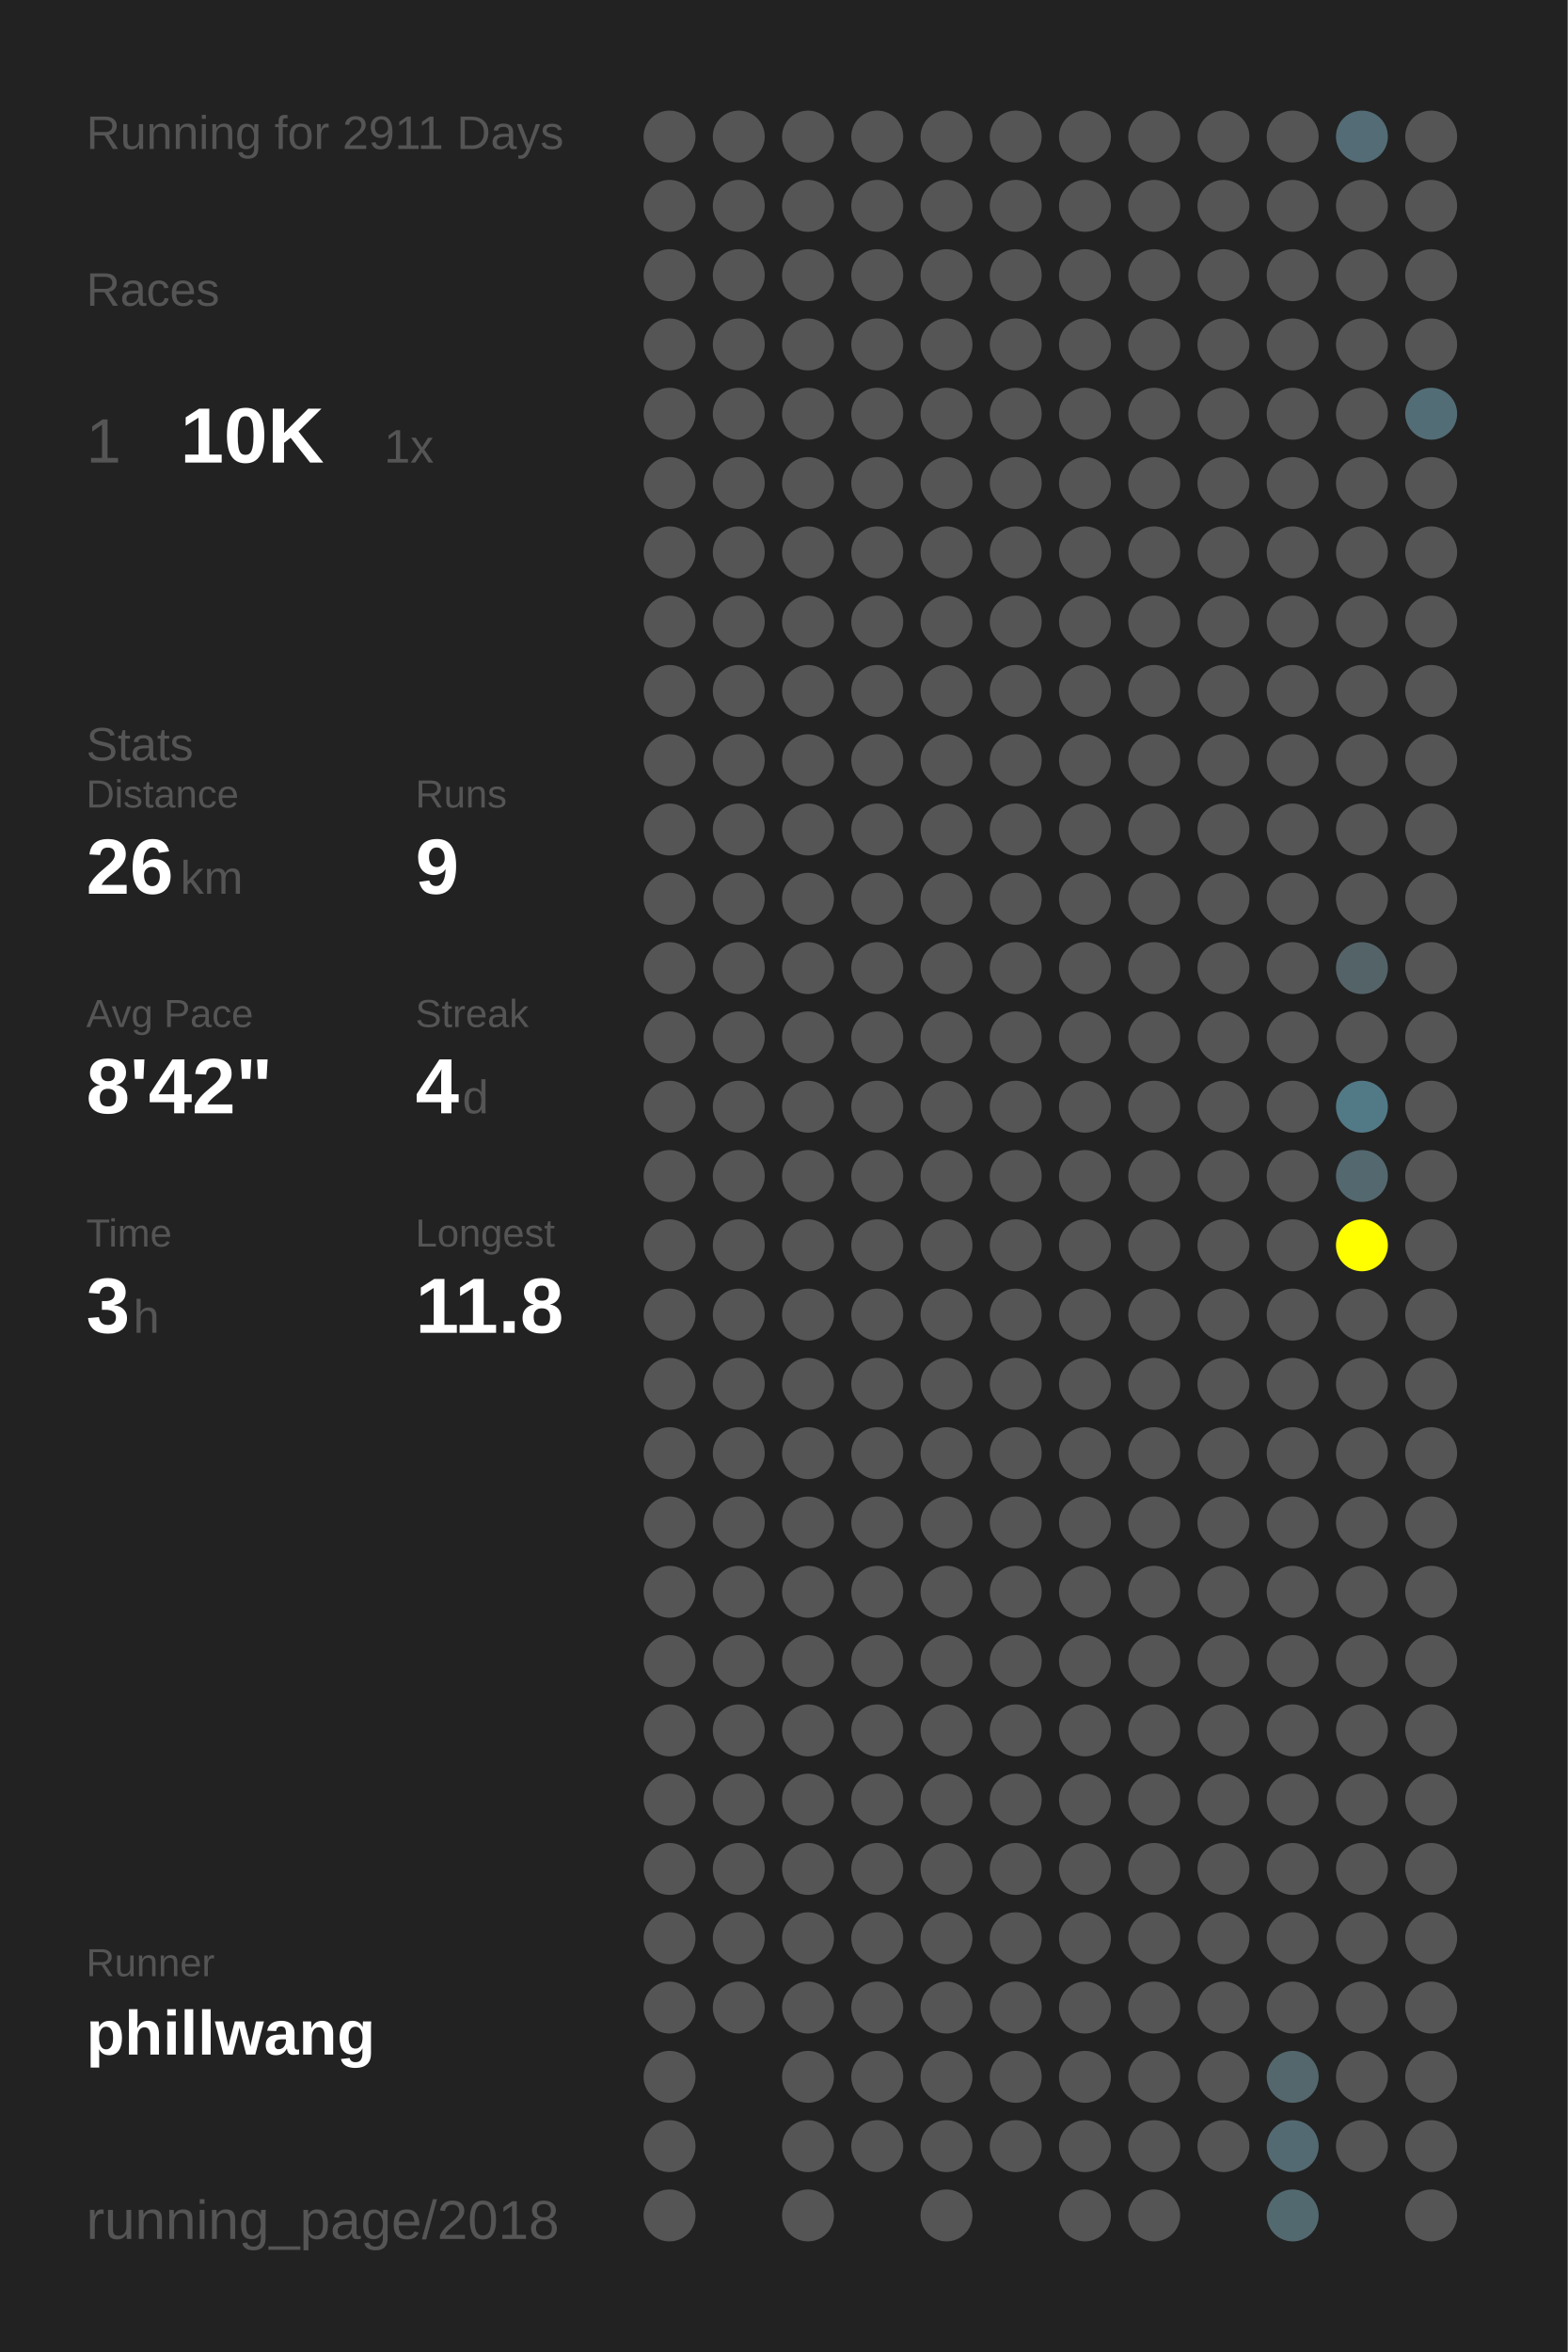
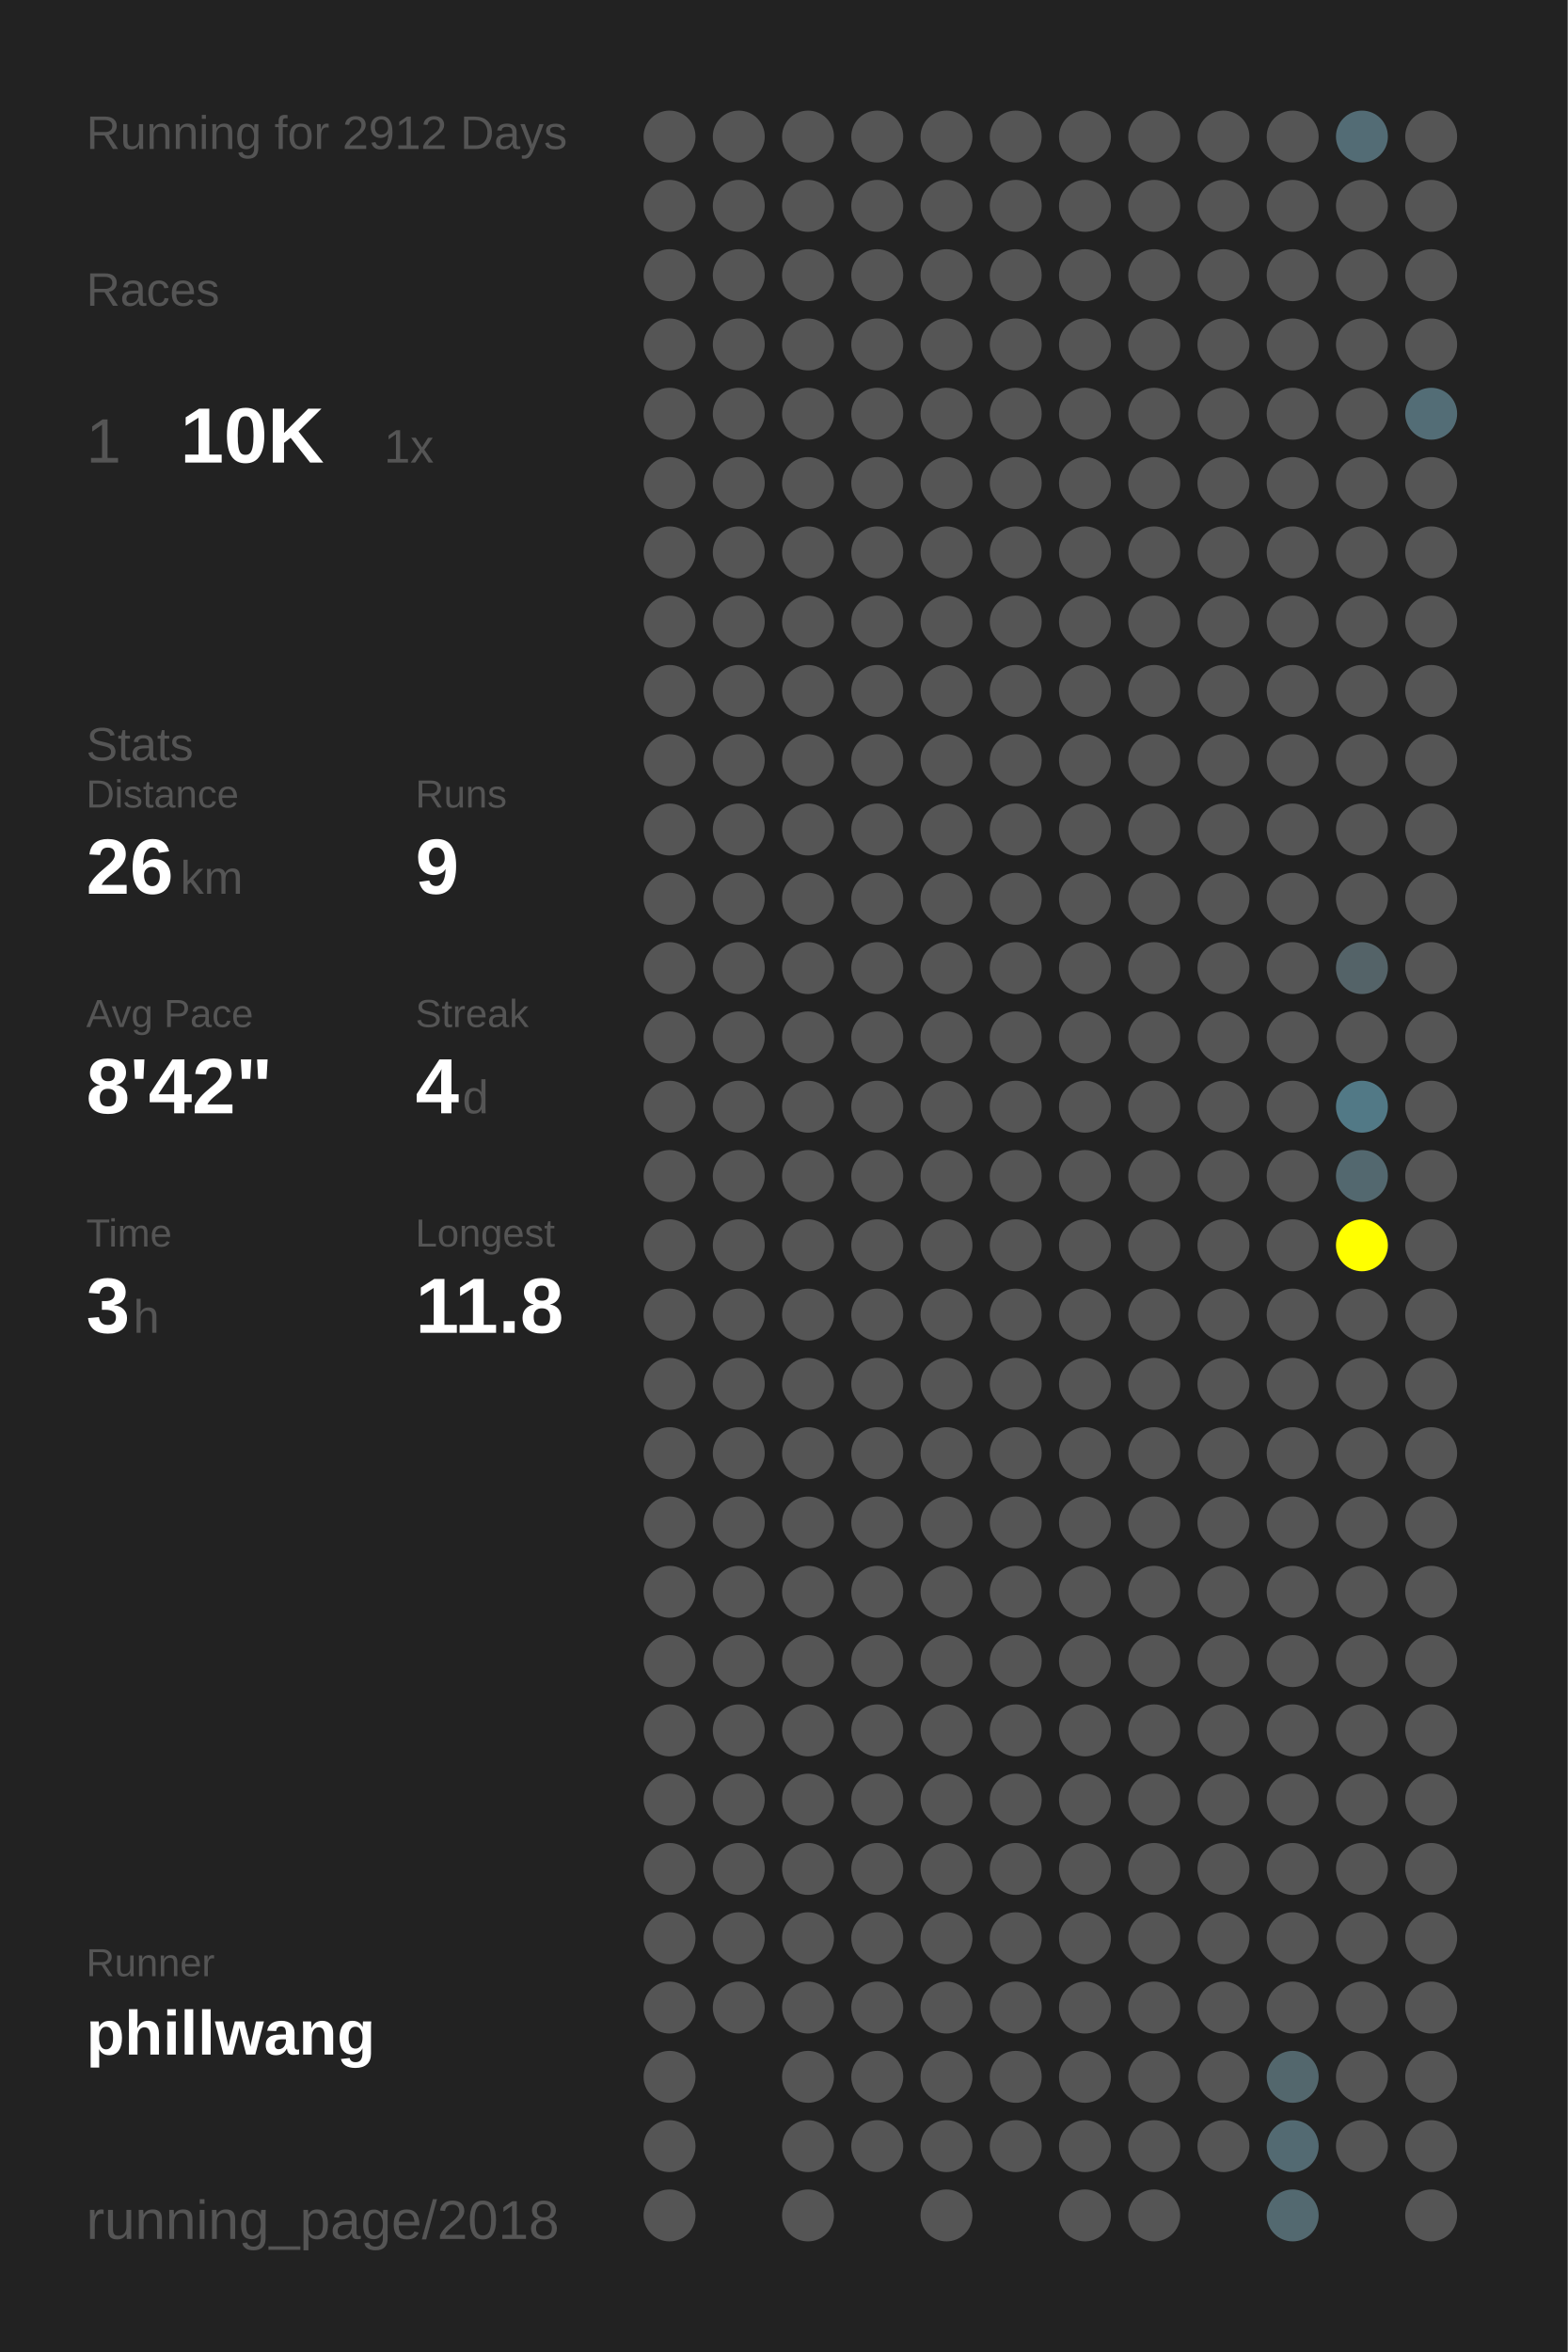
<svg xmlns="http://www.w3.org/2000/svg" baseProfile="full" height="300mm" version="1.1" viewBox="0,0,200,300" width="200mm">
  <defs />
  <rect fill="#222222" height="300" width="200" x="0" y="0" />
-   <text fill="#555555" style="font-size:6px; font-family:Arial;" x="11" y="19">Running for 2911 Days</text>
+   <text fill="#555555" style="font-size:6px; font-family:Arial;" x="11" y="19">Running for 2912 Days</text>
  <text fill="#555555" style="font-size:6px; font-family:Arial;" x="11" y="39">Races</text>
  <text fill="#555555" style="font-size:8px; font-family:Arial;" x="11" y="59">1</text>
  <text fill="#FFFFFF" style="font-size:10px; font-family:Arial; font-weight:bold;" x="23" y="59">10K</text>
  <text fill="#555555" style="font-size:6px; font-family:Arial;" x="49" y="59">1x</text>
  <text fill="#555555" style="font-size:6px; font-family:Arial;" x="11" y="97">Stats</text>
  <text fill="#555555" style="font-size:5px; font-family:Arial;" x="11" y="103">Distance</text>
  <text fill="#FFFFFF" style="font-size:10px; font-family:Arial; font-weight:bold;" x="11" y="114">26</text>
  <text fill="#555555" style="font-size:6px; font-family:Arial;" x="23" y="114">km</text>
  <text fill="#555555" style="font-size:5px; font-family:Arial;" x="53" y="103">Runs</text>
  <text fill="#FFFFFF" style="font-size:10px; font-family:Arial; font-weight:bold;" x="53" y="114">9</text>
  <text fill="#555555" style="font-size:5px; font-family:Arial;" x="11" y="131">Avg Pace</text>
  <text fill="#FFFFFF" style="font-size:10px; font-family:Arial; font-weight:bold;" x="11" y="142">8'42"</text>
  <text fill="#555555" style="font-size:5px; font-family:Arial;" x="53" y="131">Streak</text>
  <text fill="#FFFFFF" style="font-size:10px; font-family:Arial; font-weight:bold;" x="53" y="142">4</text>
  <text fill="#555555" style="font-size:6px; font-family:Arial;" x="59" y="142">d</text>
  <text fill="#555555" style="font-size:5px; font-family:Arial;" x="11" y="159">Time</text>
  <text fill="#FFFFFF" style="font-size:10px; font-family:Arial; font-weight:bold;" x="11" y="170">3</text>
  <text fill="#555555" style="font-size:6px; font-family:Arial;" x="17" y="170">h</text>
  <text fill="#555555" style="font-size:5px; font-family:Arial;" x="53" y="159">Longest</text>
  <text fill="#FFFFFF" style="font-size:10px; font-family:Arial; font-weight:bold;" x="53" y="170">11.8</text>
  <text fill="#555555" style="font-size:5px; font-family:Arial;" x="11" y="252.065">Runner</text>
  <text fill="#FFFFFF" style="font-size:8px; font-family:Arial; font-weight:bold;" x="11" y="262.065">phillwang</text>
  <text fill="#555555" style="font-size:7px; font-family:Arial;" x="11" y="285.581">running_page/2018</text>
  <circle cx="85.417" cy="17.419" fill="#555555" r="3.312" />
  <circle cx="85.417" cy="26.258" fill="#555555" r="3.312" />
  <circle cx="85.417" cy="35.097" fill="#555555" r="3.312" />
  <circle cx="85.417" cy="43.935" fill="#555555" r="3.312" />
  <circle cx="85.417" cy="52.774" fill="#555555" r="3.312" />
  <circle cx="85.417" cy="61.613" fill="#555555" r="3.312" />
  <circle cx="85.417" cy="70.452" fill="#555555" r="3.312" />
  <circle cx="85.417" cy="79.29" fill="#555555" r="3.312" />
  <circle cx="85.417" cy="88.129" fill="#555555" r="3.312" />
  <circle cx="85.417" cy="96.968" fill="#555555" r="3.312" />
  <circle cx="85.417" cy="105.806" fill="#555555" r="3.312" />
  <circle cx="85.417" cy="114.645" fill="#555555" r="3.312" />
  <circle cx="85.417" cy="123.484" fill="#555555" r="3.312" />
  <circle cx="85.417" cy="132.323" fill="#555555" r="3.312" />
  <circle cx="85.417" cy="141.161" fill="#555555" r="3.312" />
  <circle cx="85.417" cy="150" fill="#555555" r="3.312" />
  <circle cx="85.417" cy="158.839" fill="#555555" r="3.312" />
  <circle cx="85.417" cy="167.677" fill="#555555" r="3.312" />
  <circle cx="85.417" cy="176.516" fill="#555555" r="3.312" />
  <circle cx="85.417" cy="185.355" fill="#555555" r="3.312" />
  <circle cx="85.417" cy="194.194" fill="#555555" r="3.312" />
  <circle cx="85.417" cy="203.032" fill="#555555" r="3.312" />
  <circle cx="85.417" cy="211.871" fill="#555555" r="3.312" />
  <circle cx="85.417" cy="220.71" fill="#555555" r="3.312" />
  <circle cx="85.417" cy="229.548" fill="#555555" r="3.312" />
  <circle cx="85.417" cy="238.387" fill="#555555" r="3.312" />
  <circle cx="85.417" cy="247.226" fill="#555555" r="3.312" />
  <circle cx="85.417" cy="256.065" fill="#555555" r="3.312" />
  <circle cx="85.417" cy="264.903" fill="#555555" r="3.312" />
  <circle cx="85.417" cy="273.742" fill="#555555" r="3.312" />
  <circle cx="85.417" cy="282.581" fill="#555555" r="3.312" />
  <circle cx="94.25" cy="17.419" fill="#555555" r="3.312" />
  <circle cx="94.25" cy="26.258" fill="#555555" r="3.312" />
  <circle cx="94.25" cy="35.097" fill="#555555" r="3.312" />
  <circle cx="94.25" cy="43.935" fill="#555555" r="3.312" />
  <circle cx="94.25" cy="52.774" fill="#555555" r="3.312" />
  <circle cx="94.25" cy="61.613" fill="#555555" r="3.312" />
  <circle cx="94.25" cy="70.452" fill="#555555" r="3.312" />
  <circle cx="94.25" cy="79.29" fill="#555555" r="3.312" />
  <circle cx="94.25" cy="88.129" fill="#555555" r="3.312" />
  <circle cx="94.25" cy="96.968" fill="#555555" r="3.312" />
  <circle cx="94.25" cy="105.806" fill="#555555" r="3.312" />
  <circle cx="94.25" cy="114.645" fill="#555555" r="3.312" />
  <circle cx="94.25" cy="123.484" fill="#555555" r="3.312" />
  <circle cx="94.25" cy="132.323" fill="#555555" r="3.312" />
  <circle cx="94.25" cy="141.161" fill="#555555" r="3.312" />
  <circle cx="94.25" cy="150" fill="#555555" r="3.312" />
  <circle cx="94.25" cy="158.839" fill="#555555" r="3.312" />
  <circle cx="94.25" cy="167.677" fill="#555555" r="3.312" />
  <circle cx="94.25" cy="176.516" fill="#555555" r="3.312" />
  <circle cx="94.25" cy="185.355" fill="#555555" r="3.312" />
  <circle cx="94.25" cy="194.194" fill="#555555" r="3.312" />
  <circle cx="94.25" cy="203.032" fill="#555555" r="3.312" />
  <circle cx="94.25" cy="211.871" fill="#555555" r="3.312" />
  <circle cx="94.25" cy="220.71" fill="#555555" r="3.312" />
  <circle cx="94.25" cy="229.548" fill="#555555" r="3.312" />
  <circle cx="94.25" cy="238.387" fill="#555555" r="3.312" />
  <circle cx="94.25" cy="247.226" fill="#555555" r="3.312" />
  <circle cx="94.25" cy="256.065" fill="#555555" r="3.312" />
  <circle cx="103.083" cy="17.419" fill="#555555" r="3.312" />
  <circle cx="103.083" cy="26.258" fill="#555555" r="3.312" />
  <circle cx="103.083" cy="35.097" fill="#555555" r="3.312" />
  <circle cx="103.083" cy="43.935" fill="#555555" r="3.312" />
  <circle cx="103.083" cy="52.774" fill="#555555" r="3.312" />
  <circle cx="103.083" cy="61.613" fill="#555555" r="3.312" />
  <circle cx="103.083" cy="70.452" fill="#555555" r="3.312" />
  <circle cx="103.083" cy="79.29" fill="#555555" r="3.312" />
  <circle cx="103.083" cy="88.129" fill="#555555" r="3.312" />
  <circle cx="103.083" cy="96.968" fill="#555555" r="3.312" />
  <circle cx="103.083" cy="105.806" fill="#555555" r="3.312" />
  <circle cx="103.083" cy="114.645" fill="#555555" r="3.312" />
  <circle cx="103.083" cy="123.484" fill="#555555" r="3.312" />
  <circle cx="103.083" cy="132.323" fill="#555555" r="3.312" />
  <circle cx="103.083" cy="141.161" fill="#555555" r="3.312" />
  <circle cx="103.083" cy="150" fill="#555555" r="3.312" />
  <circle cx="103.083" cy="158.839" fill="#555555" r="3.312" />
  <circle cx="103.083" cy="167.677" fill="#555555" r="3.312" />
  <circle cx="103.083" cy="176.516" fill="#555555" r="3.312" />
  <circle cx="103.083" cy="185.355" fill="#555555" r="3.312" />
  <circle cx="103.083" cy="194.194" fill="#555555" r="3.312" />
  <circle cx="103.083" cy="203.032" fill="#555555" r="3.312" />
  <circle cx="103.083" cy="211.871" fill="#555555" r="3.312" />
  <circle cx="103.083" cy="220.71" fill="#555555" r="3.312" />
  <circle cx="103.083" cy="229.548" fill="#555555" r="3.312" />
  <circle cx="103.083" cy="238.387" fill="#555555" r="3.312" />
  <circle cx="103.083" cy="247.226" fill="#555555" r="3.312" />
  <circle cx="103.083" cy="256.065" fill="#555555" r="3.312" />
  <circle cx="103.083" cy="264.903" fill="#555555" r="3.312" />
  <circle cx="103.083" cy="273.742" fill="#555555" r="3.312" />
  <circle cx="103.083" cy="282.581" fill="#555555" r="3.312" />
  <circle cx="111.917" cy="17.419" fill="#555555" r="3.312" />
  <circle cx="111.917" cy="26.258" fill="#555555" r="3.312" />
  <circle cx="111.917" cy="35.097" fill="#555555" r="3.312" />
  <circle cx="111.917" cy="43.935" fill="#555555" r="3.312" />
  <circle cx="111.917" cy="52.774" fill="#555555" r="3.312" />
  <circle cx="111.917" cy="61.613" fill="#555555" r="3.312" />
  <circle cx="111.917" cy="70.452" fill="#555555" r="3.312" />
  <circle cx="111.917" cy="79.29" fill="#555555" r="3.312" />
  <circle cx="111.917" cy="88.129" fill="#555555" r="3.312" />
  <circle cx="111.917" cy="96.968" fill="#555555" r="3.312" />
  <circle cx="111.917" cy="105.806" fill="#555555" r="3.312" />
  <circle cx="111.917" cy="114.645" fill="#555555" r="3.312" />
  <circle cx="111.917" cy="123.484" fill="#555555" r="3.312" />
  <circle cx="111.917" cy="132.323" fill="#555555" r="3.312" />
  <circle cx="111.917" cy="141.161" fill="#555555" r="3.312" />
  <circle cx="111.917" cy="150" fill="#555555" r="3.312" />
  <circle cx="111.917" cy="158.839" fill="#555555" r="3.312" />
  <circle cx="111.917" cy="167.677" fill="#555555" r="3.312" />
  <circle cx="111.917" cy="176.516" fill="#555555" r="3.312" />
  <circle cx="111.917" cy="185.355" fill="#555555" r="3.312" />
  <circle cx="111.917" cy="194.194" fill="#555555" r="3.312" />
  <circle cx="111.917" cy="203.032" fill="#555555" r="3.312" />
  <circle cx="111.917" cy="211.871" fill="#555555" r="3.312" />
  <circle cx="111.917" cy="220.71" fill="#555555" r="3.312" />
  <circle cx="111.917" cy="229.548" fill="#555555" r="3.312" />
  <circle cx="111.917" cy="238.387" fill="#555555" r="3.312" />
  <circle cx="111.917" cy="247.226" fill="#555555" r="3.312" />
  <circle cx="111.917" cy="256.065" fill="#555555" r="3.312" />
  <circle cx="111.917" cy="264.903" fill="#555555" r="3.312" />
  <circle cx="111.917" cy="273.742" fill="#555555" r="3.312" />
  <circle cx="120.75" cy="17.419" fill="#555555" r="3.312" />
  <circle cx="120.75" cy="26.258" fill="#555555" r="3.312" />
  <circle cx="120.75" cy="35.097" fill="#555555" r="3.312" />
  <circle cx="120.75" cy="43.935" fill="#555555" r="3.312" />
  <circle cx="120.75" cy="52.774" fill="#555555" r="3.312" />
  <circle cx="120.75" cy="61.613" fill="#555555" r="3.312" />
  <circle cx="120.75" cy="70.452" fill="#555555" r="3.312" />
  <circle cx="120.75" cy="79.29" fill="#555555" r="3.312" />
  <circle cx="120.75" cy="88.129" fill="#555555" r="3.312" />
  <circle cx="120.75" cy="96.968" fill="#555555" r="3.312" />
  <circle cx="120.75" cy="105.806" fill="#555555" r="3.312" />
  <circle cx="120.75" cy="114.645" fill="#555555" r="3.312" />
  <circle cx="120.75" cy="123.484" fill="#555555" r="3.312" />
  <circle cx="120.75" cy="132.323" fill="#555555" r="3.312" />
  <circle cx="120.75" cy="141.161" fill="#555555" r="3.312" />
  <circle cx="120.75" cy="150" fill="#555555" r="3.312" />
  <circle cx="120.75" cy="158.839" fill="#555555" r="3.312" />
  <circle cx="120.75" cy="167.677" fill="#555555" r="3.312" />
  <circle cx="120.75" cy="176.516" fill="#555555" r="3.312" />
  <circle cx="120.75" cy="185.355" fill="#555555" r="3.312" />
  <circle cx="120.75" cy="194.194" fill="#555555" r="3.312" />
  <circle cx="120.75" cy="203.032" fill="#555555" r="3.312" />
  <circle cx="120.75" cy="211.871" fill="#555555" r="3.312" />
  <circle cx="120.75" cy="220.71" fill="#555555" r="3.312" />
  <circle cx="120.75" cy="229.548" fill="#555555" r="3.312" />
  <circle cx="120.75" cy="238.387" fill="#555555" r="3.312" />
  <circle cx="120.75" cy="247.226" fill="#555555" r="3.312" />
  <circle cx="120.75" cy="256.065" fill="#555555" r="3.312" />
  <circle cx="120.75" cy="264.903" fill="#555555" r="3.312" />
  <circle cx="120.75" cy="273.742" fill="#555555" r="3.312" />
  <circle cx="120.75" cy="282.581" fill="#555555" r="3.312" />
  <circle cx="129.583" cy="17.419" fill="#555555" r="3.312" />
  <circle cx="129.583" cy="26.258" fill="#555555" r="3.312" />
  <circle cx="129.583" cy="35.097" fill="#555555" r="3.312" />
  <circle cx="129.583" cy="43.935" fill="#555555" r="3.312" />
  <circle cx="129.583" cy="52.774" fill="#555555" r="3.312" />
  <circle cx="129.583" cy="61.613" fill="#555555" r="3.312" />
  <circle cx="129.583" cy="70.452" fill="#555555" r="3.312" />
  <circle cx="129.583" cy="79.29" fill="#555555" r="3.312" />
  <circle cx="129.583" cy="88.129" fill="#555555" r="3.312" />
  <circle cx="129.583" cy="96.968" fill="#555555" r="3.312" />
  <circle cx="129.583" cy="105.806" fill="#555555" r="3.312" />
  <circle cx="129.583" cy="114.645" fill="#555555" r="3.312" />
  <circle cx="129.583" cy="123.484" fill="#555555" r="3.312" />
  <circle cx="129.583" cy="132.323" fill="#555555" r="3.312" />
  <circle cx="129.583" cy="141.161" fill="#555555" r="3.312" />
  <circle cx="129.583" cy="150" fill="#555555" r="3.312" />
  <circle cx="129.583" cy="158.839" fill="#555555" r="3.312" />
  <circle cx="129.583" cy="167.677" fill="#555555" r="3.312" />
  <circle cx="129.583" cy="176.516" fill="#555555" r="3.312" />
  <circle cx="129.583" cy="185.355" fill="#555555" r="3.312" />
  <circle cx="129.583" cy="194.194" fill="#555555" r="3.312" />
  <circle cx="129.583" cy="203.032" fill="#555555" r="3.312" />
  <circle cx="129.583" cy="211.871" fill="#555555" r="3.312" />
  <circle cx="129.583" cy="220.71" fill="#555555" r="3.312" />
  <circle cx="129.583" cy="229.548" fill="#555555" r="3.312" />
  <circle cx="129.583" cy="238.387" fill="#555555" r="3.312" />
  <circle cx="129.583" cy="247.226" fill="#555555" r="3.312" />
  <circle cx="129.583" cy="256.065" fill="#555555" r="3.312" />
  <circle cx="129.583" cy="264.903" fill="#555555" r="3.312" />
  <circle cx="129.583" cy="273.742" fill="#555555" r="3.312" />
  <circle cx="138.417" cy="17.419" fill="#555555" r="3.312" />
  <circle cx="138.417" cy="26.258" fill="#555555" r="3.312" />
  <circle cx="138.417" cy="35.097" fill="#555555" r="3.312" />
  <circle cx="138.417" cy="43.935" fill="#555555" r="3.312" />
  <circle cx="138.417" cy="52.774" fill="#555555" r="3.312" />
  <circle cx="138.417" cy="61.613" fill="#555555" r="3.312" />
  <circle cx="138.417" cy="70.452" fill="#555555" r="3.312" />
  <circle cx="138.417" cy="79.29" fill="#555555" r="3.312" />
  <circle cx="138.417" cy="88.129" fill="#555555" r="3.312" />
  <circle cx="138.417" cy="96.968" fill="#555555" r="3.312" />
  <circle cx="138.417" cy="105.806" fill="#555555" r="3.312" />
  <circle cx="138.417" cy="114.645" fill="#555555" r="3.312" />
  <circle cx="138.417" cy="123.484" fill="#555555" r="3.312" />
  <circle cx="138.417" cy="132.323" fill="#555555" r="3.312" />
  <circle cx="138.417" cy="141.161" fill="#555555" r="3.312" />
  <circle cx="138.417" cy="150" fill="#555555" r="3.312" />
  <circle cx="138.417" cy="158.839" fill="#555555" r="3.312" />
  <circle cx="138.417" cy="167.677" fill="#555555" r="3.312" />
  <circle cx="138.417" cy="176.516" fill="#555555" r="3.312" />
  <circle cx="138.417" cy="185.355" fill="#555555" r="3.312" />
  <circle cx="138.417" cy="194.194" fill="#555555" r="3.312" />
  <circle cx="138.417" cy="203.032" fill="#555555" r="3.312" />
  <circle cx="138.417" cy="211.871" fill="#555555" r="3.312" />
  <circle cx="138.417" cy="220.71" fill="#555555" r="3.312" />
  <circle cx="138.417" cy="229.548" fill="#555555" r="3.312" />
  <circle cx="138.417" cy="238.387" fill="#555555" r="3.312" />
  <circle cx="138.417" cy="247.226" fill="#555555" r="3.312" />
  <circle cx="138.417" cy="256.065" fill="#555555" r="3.312" />
  <circle cx="138.417" cy="264.903" fill="#555555" r="3.312" />
  <circle cx="138.417" cy="273.742" fill="#555555" r="3.312" />
  <circle cx="138.417" cy="282.581" fill="#555555" r="3.312" />
  <circle cx="147.25" cy="17.419" fill="#555555" r="3.312" />
  <circle cx="147.25" cy="26.258" fill="#555555" r="3.312" />
  <circle cx="147.25" cy="35.097" fill="#555555" r="3.312" />
  <circle cx="147.25" cy="43.935" fill="#555555" r="3.312" />
  <circle cx="147.25" cy="52.774" fill="#555555" r="3.312" />
  <circle cx="147.25" cy="61.613" fill="#555555" r="3.312" />
  <circle cx="147.25" cy="70.452" fill="#555555" r="3.312" />
  <circle cx="147.25" cy="79.29" fill="#555555" r="3.312" />
  <circle cx="147.25" cy="88.129" fill="#555555" r="3.312" />
  <circle cx="147.25" cy="96.968" fill="#555555" r="3.312" />
  <circle cx="147.25" cy="105.806" fill="#555555" r="3.312" />
  <circle cx="147.25" cy="114.645" fill="#555555" r="3.312" />
  <circle cx="147.25" cy="123.484" fill="#555555" r="3.312" />
  <circle cx="147.25" cy="132.323" fill="#555555" r="3.312" />
  <circle cx="147.25" cy="141.161" fill="#555555" r="3.312" />
  <circle cx="147.25" cy="150" fill="#555555" r="3.312" />
  <circle cx="147.25" cy="158.839" fill="#555555" r="3.312" />
  <circle cx="147.25" cy="167.677" fill="#555555" r="3.312" />
  <circle cx="147.25" cy="176.516" fill="#555555" r="3.312" />
  <circle cx="147.25" cy="185.355" fill="#555555" r="3.312" />
  <circle cx="147.25" cy="194.194" fill="#555555" r="3.312" />
  <circle cx="147.25" cy="203.032" fill="#555555" r="3.312" />
  <circle cx="147.25" cy="211.871" fill="#555555" r="3.312" />
  <circle cx="147.25" cy="220.71" fill="#555555" r="3.312" />
  <circle cx="147.25" cy="229.548" fill="#555555" r="3.312" />
  <circle cx="147.25" cy="238.387" fill="#555555" r="3.312" />
  <circle cx="147.25" cy="247.226" fill="#555555" r="3.312" />
  <circle cx="147.25" cy="256.065" fill="#555555" r="3.312" />
  <circle cx="147.25" cy="264.903" fill="#555555" r="3.312" />
  <circle cx="147.25" cy="273.742" fill="#555555" r="3.312" />
  <circle cx="147.25" cy="282.581" fill="#555555" r="3.312" />
  <circle cx="156.083" cy="17.419" fill="#555555" r="3.312" />
  <circle cx="156.083" cy="26.258" fill="#555555" r="3.312" />
  <circle cx="156.083" cy="35.097" fill="#555555" r="3.312" />
  <circle cx="156.083" cy="43.935" fill="#555555" r="3.312" />
  <circle cx="156.083" cy="52.774" fill="#555555" r="3.312" />
  <circle cx="156.083" cy="61.613" fill="#555555" r="3.312" />
  <circle cx="156.083" cy="70.452" fill="#555555" r="3.312" />
  <circle cx="156.083" cy="79.29" fill="#555555" r="3.312" />
  <circle cx="156.083" cy="88.129" fill="#555555" r="3.312" />
  <circle cx="156.083" cy="96.968" fill="#555555" r="3.312" />
  <circle cx="156.083" cy="105.806" fill="#555555" r="3.312" />
  <circle cx="156.083" cy="114.645" fill="#555555" r="3.312" />
  <circle cx="156.083" cy="123.484" fill="#555555" r="3.312" />
  <circle cx="156.083" cy="132.323" fill="#555555" r="3.312" />
  <circle cx="156.083" cy="141.161" fill="#555555" r="3.312" />
  <circle cx="156.083" cy="150" fill="#555555" r="3.312" />
  <circle cx="156.083" cy="158.839" fill="#555555" r="3.312" />
  <circle cx="156.083" cy="167.677" fill="#555555" r="3.312" />
  <circle cx="156.083" cy="176.516" fill="#555555" r="3.312" />
  <circle cx="156.083" cy="185.355" fill="#555555" r="3.312" />
  <circle cx="156.083" cy="194.194" fill="#555555" r="3.312" />
  <circle cx="156.083" cy="203.032" fill="#555555" r="3.312" />
  <circle cx="156.083" cy="211.871" fill="#555555" r="3.312" />
  <circle cx="156.083" cy="220.71" fill="#555555" r="3.312" />
  <circle cx="156.083" cy="229.548" fill="#555555" r="3.312" />
  <circle cx="156.083" cy="238.387" fill="#555555" r="3.312" />
  <circle cx="156.083" cy="247.226" fill="#555555" r="3.312" />
  <circle cx="156.083" cy="256.065" fill="#555555" r="3.312" />
  <circle cx="156.083" cy="264.903" fill="#555555" r="3.312" />
  <circle cx="156.083" cy="273.742" fill="#555555" r="3.312" />
  <circle cx="164.917" cy="17.419" fill="#555555" r="3.312" />
  <circle cx="164.917" cy="26.258" fill="#555555" r="3.312" />
  <circle cx="164.917" cy="35.097" fill="#555555" r="3.312" />
  <circle cx="164.917" cy="43.935" fill="#555555" r="3.312" />
  <circle cx="164.917" cy="52.774" fill="#555555" r="3.312" />
  <circle cx="164.917" cy="61.613" fill="#555555" r="3.312" />
  <circle cx="164.917" cy="70.452" fill="#555555" r="3.312" />
  <circle cx="164.917" cy="79.29" fill="#555555" r="3.312" />
  <circle cx="164.917" cy="88.129" fill="#555555" r="3.312" />
  <circle cx="164.917" cy="96.968" fill="#555555" r="3.312" />
  <circle cx="164.917" cy="105.806" fill="#555555" r="3.312" />
  <circle cx="164.917" cy="114.645" fill="#555555" r="3.312" />
  <circle cx="164.917" cy="123.484" fill="#555555" r="3.312" />
  <circle cx="164.917" cy="132.323" fill="#555555" r="3.312" />
  <circle cx="164.917" cy="141.161" fill="#555555" r="3.312" />
  <circle cx="164.917" cy="150" fill="#555555" r="3.312" />
  <circle cx="164.917" cy="158.839" fill="#555555" r="3.312" />
  <circle cx="164.917" cy="167.677" fill="#555555" r="3.312" />
  <circle cx="164.917" cy="176.516" fill="#555555" r="3.312" />
  <circle cx="164.917" cy="185.355" fill="#555555" r="3.312" />
  <circle cx="164.917" cy="194.194" fill="#555555" r="3.312" />
  <circle cx="164.917" cy="203.032" fill="#555555" r="3.312" />
  <circle cx="164.917" cy="211.871" fill="#555555" r="3.312" />
  <circle cx="164.917" cy="220.71" fill="#555555" r="3.312" />
  <circle cx="164.917" cy="229.548" fill="#555555" r="3.312" />
  <circle cx="164.917" cy="238.387" fill="#555555" r="3.312" />
  <circle cx="164.917" cy="247.226" fill="#555555" r="3.312" />
  <circle cx="164.917" cy="256.065" fill="#555555" r="3.312" />
  <circle cx="164.917" cy="264.903" fill="#53676d" r="3.312" />
  <circle cx="164.917" cy="273.742" fill="#536a72" r="3.312" />
  <circle cx="164.917" cy="282.581" fill="#536970" r="3.312" />
  <circle cx="173.75" cy="17.419" fill="#536c75" r="3.312" />
  <circle cx="173.75" cy="26.258" fill="#555555" r="3.312" />
  <circle cx="173.75" cy="35.097" fill="#555555" r="3.312" />
  <circle cx="173.75" cy="43.935" fill="#555555" r="3.312" />
  <circle cx="173.75" cy="52.774" fill="#555555" r="3.312" />
  <circle cx="173.75" cy="61.613" fill="#555555" r="3.312" />
  <circle cx="173.75" cy="70.452" fill="#555555" r="3.312" />
  <circle cx="173.75" cy="79.29" fill="#555555" r="3.312" />
  <circle cx="173.75" cy="88.129" fill="#555555" r="3.312" />
  <circle cx="173.75" cy="96.968" fill="#555555" r="3.312" />
  <circle cx="173.75" cy="105.806" fill="#555555" r="3.312" />
  <circle cx="173.75" cy="114.645" fill="#555555" r="3.312" />
  <circle cx="173.75" cy="123.484" fill="#546368" r="3.312" />
  <circle cx="173.75" cy="132.323" fill="#555555" r="3.312" />
  <circle cx="173.75" cy="141.161" fill="#527986" r="3.312" />
  <circle cx="173.75" cy="150" fill="#53686f" r="3.312" />
  <circle cx="173.75" cy="158.839" fill="#FFFF00" r="3.312" />
  <circle cx="173.75" cy="167.677" fill="#555555" r="3.312" />
  <circle cx="173.75" cy="176.516" fill="#555555" r="3.312" />
  <circle cx="173.75" cy="185.355" fill="#555555" r="3.312" />
  <circle cx="173.75" cy="194.194" fill="#555555" r="3.312" />
  <circle cx="173.75" cy="203.032" fill="#555555" r="3.312" />
  <circle cx="173.75" cy="211.871" fill="#555555" r="3.312" />
  <circle cx="173.75" cy="220.71" fill="#555555" r="3.312" />
  <circle cx="173.75" cy="229.548" fill="#555555" r="3.312" />
  <circle cx="173.75" cy="238.387" fill="#555555" r="3.312" />
  <circle cx="173.75" cy="247.226" fill="#555555" r="3.312" />
  <circle cx="173.75" cy="256.065" fill="#555555" r="3.312" />
  <circle cx="173.75" cy="264.903" fill="#555555" r="3.312" />
  <circle cx="173.75" cy="273.742" fill="#555555" r="3.312" />
  <circle cx="182.583" cy="17.419" fill="#555555" r="3.312" />
  <circle cx="182.583" cy="26.258" fill="#555555" r="3.312" />
  <circle cx="182.583" cy="35.097" fill="#555555" r="3.312" />
  <circle cx="182.583" cy="43.935" fill="#555555" r="3.312" />
  <circle cx="182.583" cy="52.774" fill="#536d76" r="3.312" />
  <circle cx="182.583" cy="61.613" fill="#555555" r="3.312" />
  <circle cx="182.583" cy="70.452" fill="#555555" r="3.312" />
  <circle cx="182.583" cy="79.29" fill="#555555" r="3.312" />
  <circle cx="182.583" cy="88.129" fill="#555555" r="3.312" />
  <circle cx="182.583" cy="96.968" fill="#555555" r="3.312" />
  <circle cx="182.583" cy="105.806" fill="#555555" r="3.312" />
  <circle cx="182.583" cy="114.645" fill="#555555" r="3.312" />
  <circle cx="182.583" cy="123.484" fill="#555555" r="3.312" />
  <circle cx="182.583" cy="132.323" fill="#555555" r="3.312" />
  <circle cx="182.583" cy="141.161" fill="#555555" r="3.312" />
  <circle cx="182.583" cy="150" fill="#555555" r="3.312" />
  <circle cx="182.583" cy="158.839" fill="#555555" r="3.312" />
  <circle cx="182.583" cy="167.677" fill="#555555" r="3.312" />
  <circle cx="182.583" cy="176.516" fill="#555555" r="3.312" />
  <circle cx="182.583" cy="185.355" fill="#555555" r="3.312" />
  <circle cx="182.583" cy="194.194" fill="#555555" r="3.312" />
  <circle cx="182.583" cy="203.032" fill="#555555" r="3.312" />
  <circle cx="182.583" cy="211.871" fill="#555555" r="3.312" />
  <circle cx="182.583" cy="220.71" fill="#555555" r="3.312" />
  <circle cx="182.583" cy="229.548" fill="#555555" r="3.312" />
  <circle cx="182.583" cy="238.387" fill="#555555" r="3.312" />
  <circle cx="182.583" cy="247.226" fill="#555555" r="3.312" />
  <circle cx="182.583" cy="256.065" fill="#555555" r="3.312" />
  <circle cx="182.583" cy="264.903" fill="#555555" r="3.312" />
  <circle cx="182.583" cy="273.742" fill="#555555" r="3.312" />
  <circle cx="182.583" cy="282.581" fill="#555555" r="3.312" />
</svg>
